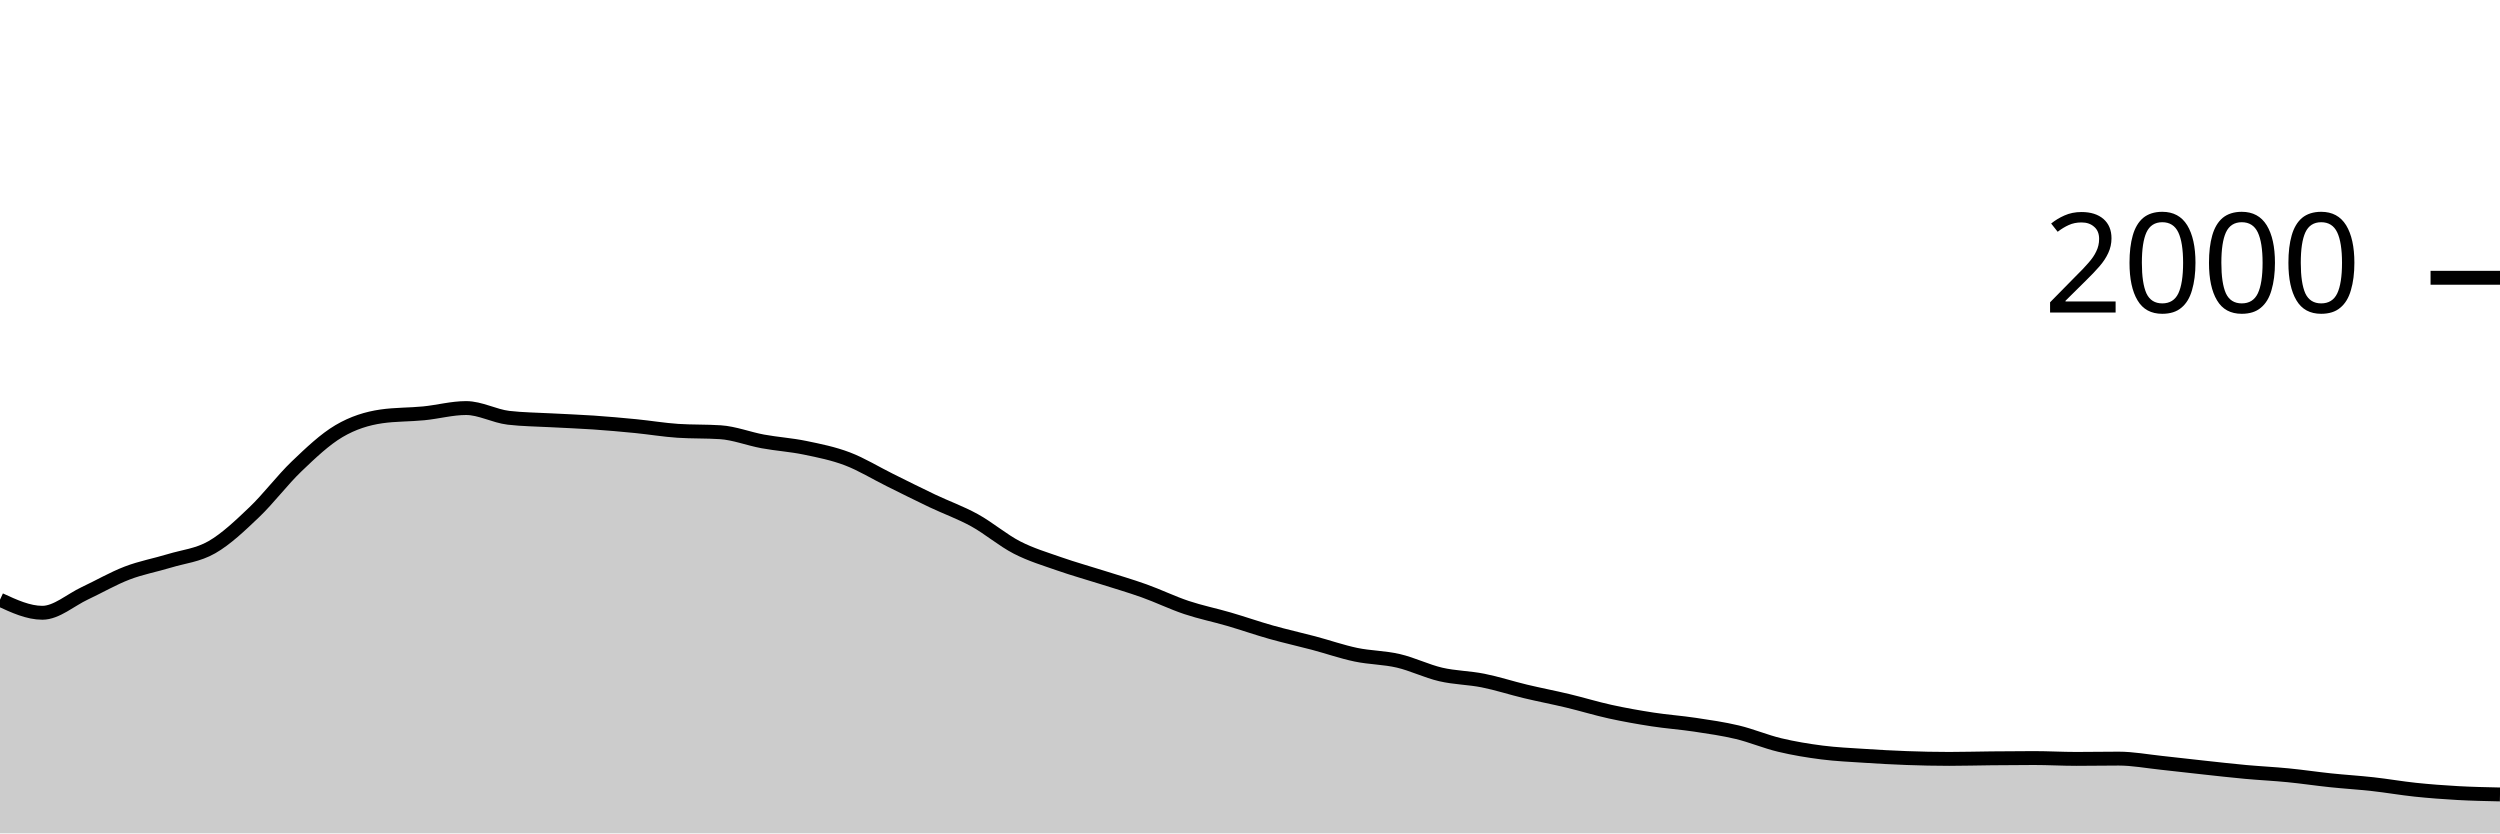
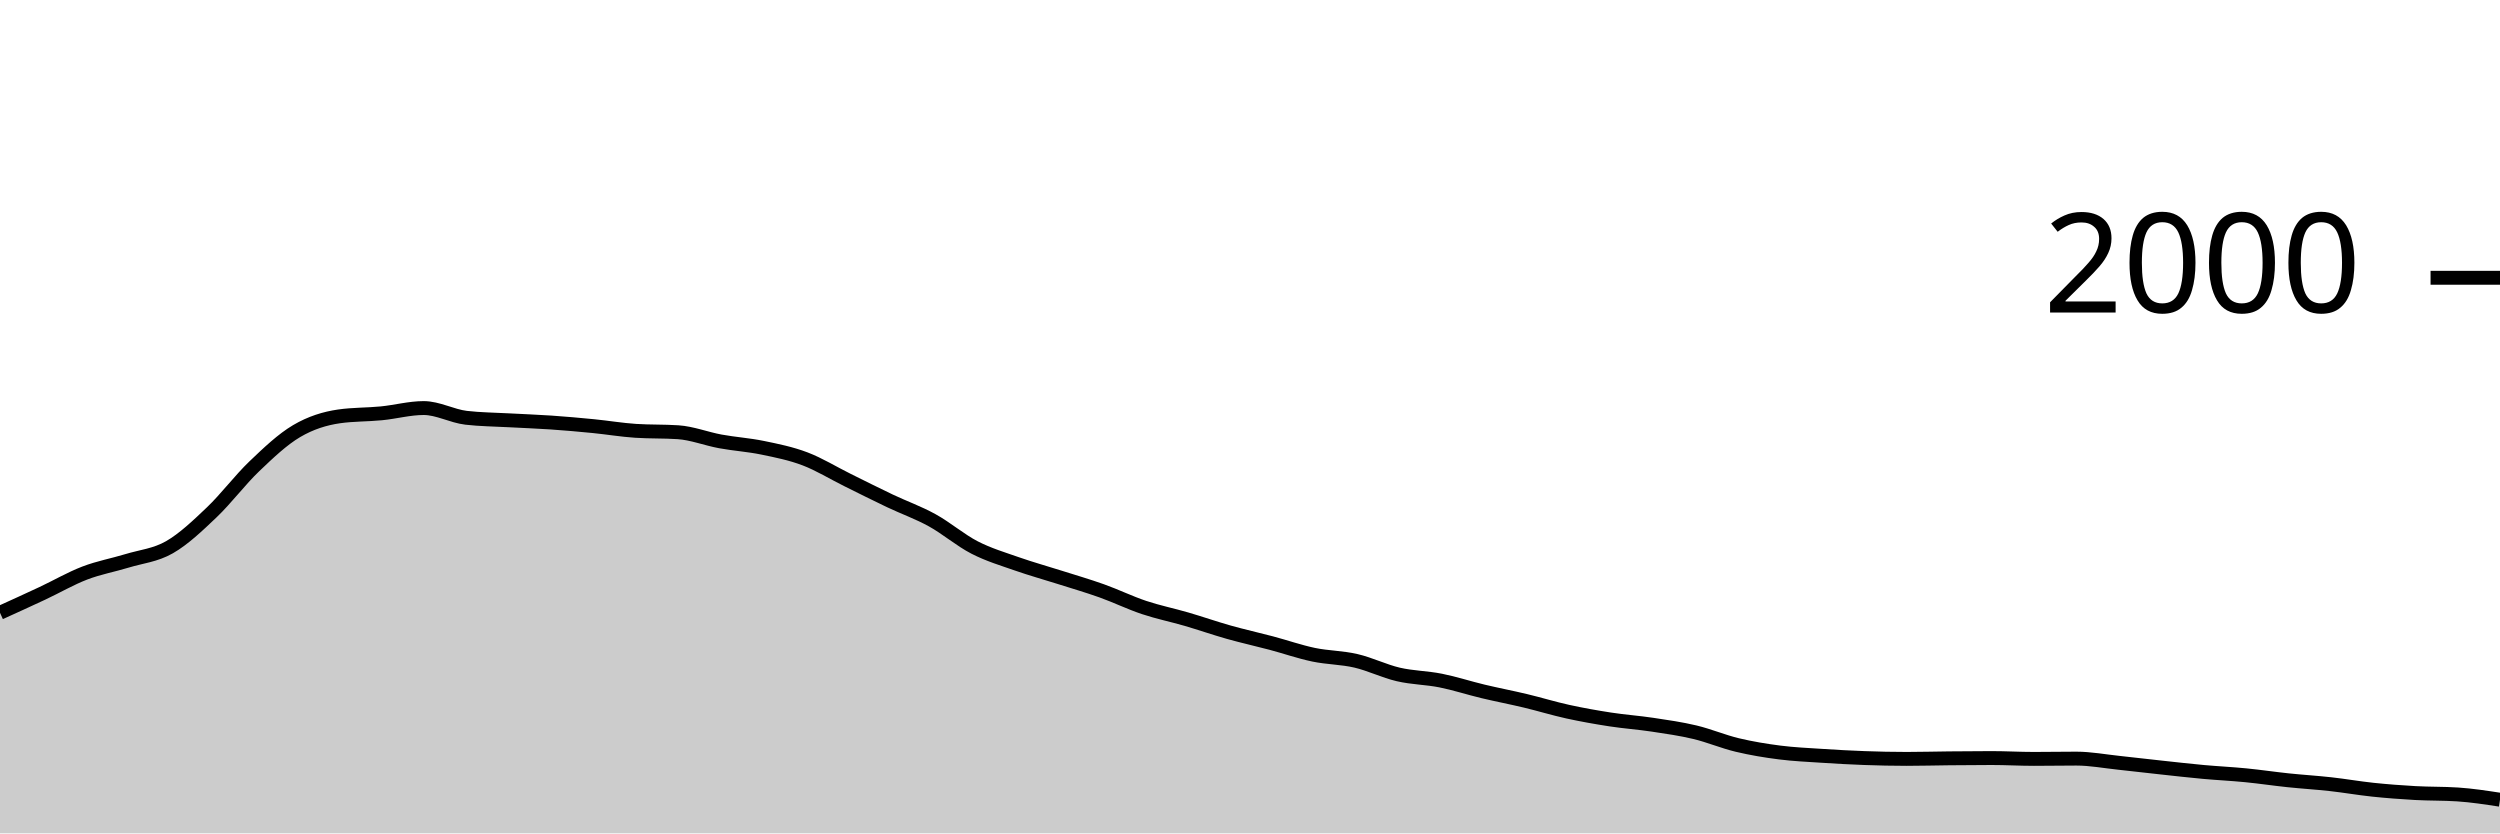
<svg xmlns="http://www.w3.org/2000/svg" viewBox="0 0 180 60">
  <g transform="translate(0,20)">
-     <path class="area" fill="rgba(0, 0, 0, 0.2)" d="M0,23.18C1.017,23.65,2.034,24.12,3.051,24.12C4.068,24.12,5.085,23.197,6.102,22.72C7.119,22.243,8.136,21.65,9.153,21.26C10.169,20.87,11.186,20.69,12.203,20.38C13.22,20.07,14.237,19.983,15.254,19.4C16.271,18.817,17.288,17.85,18.305,16.88C19.322,15.91,20.339,14.553,21.356,13.58C22.373,12.607,23.39,11.64,24.407,11.04C25.424,10.44,26.441,10.127,27.458,9.98C28.475,9.833,29.492,9.86,30.508,9.76C31.525,9.66,32.542,9.38,33.559,9.38C34.576,9.38,35.593,9.96,36.61,10.08C37.627,10.2,38.644,10.203,39.661,10.26C40.678,10.317,41.695,10.35,42.712,10.42C43.729,10.49,44.746,10.58,45.763,10.68C46.78,10.78,47.797,10.953,48.814,11.02C49.831,11.087,50.847,11.053,51.864,11.12C52.881,11.187,53.898,11.593,54.915,11.78C55.932,11.967,56.949,12.03,57.966,12.24C58.983,12.45,60,12.653,61.017,13.04C62.034,13.427,63.051,14.057,64.068,14.56C65.085,15.063,66.102,15.577,67.119,16.06C68.136,16.543,69.153,16.9,70.169,17.46C71.186,18.02,72.203,18.897,73.22,19.42C74.237,19.943,75.254,20.243,76.271,20.6C77.288,20.957,78.305,21.237,79.322,21.56C80.339,21.883,81.356,22.177,82.373,22.54C83.39,22.903,84.407,23.4,85.424,23.74C86.441,24.08,87.458,24.283,88.475,24.58C89.492,24.877,90.508,25.233,91.525,25.52C92.542,25.807,93.559,26.03,94.576,26.3C95.593,26.57,96.61,26.927,97.627,27.14C98.644,27.353,99.661,27.343,100.678,27.58C101.695,27.817,102.712,28.323,103.729,28.56C104.746,28.797,105.763,28.797,106.78,29C107.797,29.203,108.814,29.537,109.831,29.78C110.847,30.023,111.864,30.217,112.881,30.46C113.898,30.703,114.915,31.017,115.932,31.24C116.949,31.463,117.966,31.643,118.983,31.8C120,31.957,121.017,32.027,122.034,32.18C123.051,32.333,124.068,32.477,125.085,32.72C126.102,32.963,127.119,33.397,128.136,33.64C129.153,33.883,130.169,34.05,131.186,34.18C132.203,34.31,133.22,34.353,134.237,34.42C135.254,34.487,136.271,34.543,137.288,34.58C138.305,34.617,139.322,34.64,140.339,34.64C141.356,34.64,142.373,34.61,143.39,34.6C144.407,34.59,145.424,34.58,146.441,34.58C147.458,34.58,148.475,34.64,149.492,34.64C150.508,34.64,151.525,34.62,152.542,34.62C153.559,34.62,154.576,34.813,155.593,34.92C156.61,35.027,157.627,35.15,158.644,35.26C159.661,35.37,160.678,35.487,161.695,35.58C162.712,35.673,163.729,35.72,164.746,35.82C165.763,35.92,166.78,36.073,167.797,36.18C168.814,36.287,169.831,36.347,170.847,36.46C171.864,36.573,172.881,36.753,173.898,36.86C174.915,36.967,175.932,37.043,176.949,37.1C177.966,37.157,178.983,37.178,180,37.2L180,40C178.983,40,177.966,40,176.949,40C175.932,40,174.915,40,173.898,40C172.881,40,171.864,40,170.847,40C169.831,40,168.814,40,167.797,40C166.78,40,165.763,40,164.746,40C163.729,40,162.712,40,161.695,40C160.678,40,159.661,40,158.644,40C157.627,40,156.61,40,155.593,40C154.576,40,153.559,40,152.542,40C151.525,40,150.508,40,149.492,40C148.475,40,147.458,40,146.441,40C145.424,40,144.407,40,143.39,40C142.373,40,141.356,40,140.339,40C139.322,40,138.305,40,137.288,40C136.271,40,135.254,40,134.237,40C133.22,40,132.203,40,131.186,40C130.169,40,129.153,40,128.136,40C127.119,40,126.102,40,125.085,40C124.068,40,123.051,40,122.034,40C121.017,40,120,40,118.983,40C117.966,40,116.949,40,115.932,40C114.915,40,113.898,40,112.881,40C111.864,40,110.847,40,109.831,40C108.814,40,107.797,40,106.78,40C105.763,40,104.746,40,103.729,40C102.712,40,101.695,40,100.678,40C99.661,40,98.644,40,97.627,40C96.61,40,95.593,40,94.576,40C93.559,40,92.542,40,91.525,40C90.508,40,89.492,40,88.475,40C87.458,40,86.441,40,85.424,40C84.407,40,83.39,40,82.373,40C81.356,40,80.339,40,79.322,40C78.305,40,77.288,40,76.271,40C75.254,40,74.237,40,73.22,40C72.203,40,71.186,40,70.169,40C69.153,40,68.136,40,67.119,40C66.102,40,65.085,40,64.068,40C63.051,40,62.034,40,61.017,40C60,40,58.983,40,57.966,40C56.949,40,55.932,40,54.915,40C53.898,40,52.881,40,51.864,40C50.847,40,49.831,40,48.814,40C47.797,40,46.78,40,45.763,40C44.746,40,43.729,40,42.712,40C41.695,40,40.678,40,39.661,40C38.644,40,37.627,40,36.61,40C35.593,40,34.576,40,33.559,40C32.542,40,31.525,40,30.508,40C29.492,40,28.475,40,27.458,40C26.441,40,25.424,40,24.407,40C23.39,40,22.373,40,21.356,40C20.339,40,19.322,40,18.305,40C17.288,40,16.271,40,15.254,40C14.237,40,13.22,40,12.203,40C11.186,40,10.169,40,9.153,40C8.136,40,7.119,40,6.102,40C5.085,40,4.068,40,3.051,40C2.034,40,1.017,40,0,40Z" />
-     <path class="line" stroke="black" fill="none" d="M0,23.18C1.017,23.65,2.034,24.12,3.051,24.12C4.068,24.12,5.085,23.197,6.102,22.72C7.119,22.243,8.136,21.65,9.153,21.26C10.169,20.87,11.186,20.69,12.203,20.38C13.22,20.07,14.237,19.983,15.254,19.4C16.271,18.817,17.288,17.85,18.305,16.88C19.322,15.91,20.339,14.553,21.356,13.58C22.373,12.607,23.39,11.64,24.407,11.04C25.424,10.44,26.441,10.127,27.458,9.98C28.475,9.833,29.492,9.86,30.508,9.76C31.525,9.66,32.542,9.38,33.559,9.38C34.576,9.38,35.593,9.96,36.61,10.08C37.627,10.2,38.644,10.203,39.661,10.26C40.678,10.317,41.695,10.35,42.712,10.42C43.729,10.49,44.746,10.58,45.763,10.68C46.78,10.78,47.797,10.953,48.814,11.02C49.831,11.087,50.847,11.053,51.864,11.12C52.881,11.187,53.898,11.593,54.915,11.78C55.932,11.967,56.949,12.03,57.966,12.24C58.983,12.45,60,12.653,61.017,13.04C62.034,13.427,63.051,14.057,64.068,14.56C65.085,15.063,66.102,15.577,67.119,16.06C68.136,16.543,69.153,16.9,70.169,17.46C71.186,18.02,72.203,18.897,73.22,19.42C74.237,19.943,75.254,20.243,76.271,20.6C77.288,20.957,78.305,21.237,79.322,21.56C80.339,21.883,81.356,22.177,82.373,22.54C83.39,22.903,84.407,23.4,85.424,23.74C86.441,24.08,87.458,24.283,88.475,24.58C89.492,24.877,90.508,25.233,91.525,25.52C92.542,25.807,93.559,26.03,94.576,26.3C95.593,26.57,96.61,26.927,97.627,27.14C98.644,27.353,99.661,27.343,100.678,27.58C101.695,27.817,102.712,28.323,103.729,28.56C104.746,28.797,105.763,28.797,106.78,29C107.797,29.203,108.814,29.537,109.831,29.78C110.847,30.023,111.864,30.217,112.881,30.46C113.898,30.703,114.915,31.017,115.932,31.24C116.949,31.463,117.966,31.643,118.983,31.8C120,31.957,121.017,32.027,122.034,32.18C123.051,32.333,124.068,32.477,125.085,32.72C126.102,32.963,127.119,33.397,128.136,33.64C129.153,33.883,130.169,34.05,131.186,34.18C132.203,34.31,133.22,34.353,134.237,34.42C135.254,34.487,136.271,34.543,137.288,34.58C138.305,34.617,139.322,34.64,140.339,34.64C141.356,34.64,142.373,34.61,143.39,34.6C144.407,34.59,145.424,34.58,146.441,34.58C147.458,34.58,148.475,34.64,149.492,34.64C150.508,34.64,151.525,34.62,152.542,34.62C153.559,34.62,154.576,34.813,155.593,34.92C156.61,35.027,157.627,35.15,158.644,35.26C159.661,35.37,160.678,35.487,161.695,35.58C162.712,35.673,163.729,35.72,164.746,35.82C165.763,35.92,166.78,36.073,167.797,36.18C168.814,36.287,169.831,36.347,170.847,36.46C171.864,36.573,172.881,36.753,173.898,36.86C174.915,36.967,175.932,37.043,176.949,37.1C177.966,37.157,178.983,37.178,180,37.2" />
+     <path class="area" fill="rgba(0, 0, 0, 0.2)" d="M0,24.12C1.017,23.658,2.034,23.197,3.051,22.72C4.068,22.243,5.085,21.65,6.102,21.26C7.119,20.87,8.136,20.69,9.153,20.38C10.169,20.07,11.186,19.983,12.203,19.4C13.22,18.817,14.237,17.85,15.254,16.88C16.271,15.91,17.288,14.553,18.305,13.58C19.322,12.607,20.339,11.64,21.356,11.04C22.373,10.44,23.39,10.127,24.407,9.98C25.424,9.833,26.441,9.86,27.458,9.76C28.475,9.66,29.492,9.38,30.508,9.38C31.525,9.38,32.542,9.96,33.559,10.08C34.576,10.2,35.593,10.203,36.61,10.26C37.627,10.317,38.644,10.35,39.661,10.42C40.678,10.49,41.695,10.58,42.712,10.68C43.729,10.78,44.746,10.953,45.763,11.02C46.78,11.087,47.797,11.053,48.814,11.12C49.831,11.187,50.847,11.593,51.864,11.78C52.881,11.967,53.898,12.03,54.915,12.24C55.932,12.45,56.949,12.653,57.966,13.04C58.983,13.427,60,14.057,61.017,14.56C62.034,15.063,63.051,15.577,64.068,16.06C65.085,16.543,66.102,16.9,67.119,17.46C68.136,18.02,69.153,18.897,70.169,19.42C71.186,19.943,72.203,20.243,73.22,20.6C74.237,20.957,75.254,21.237,76.271,21.56C77.288,21.883,78.305,22.177,79.322,22.54C80.339,22.903,81.356,23.4,82.373,23.74C83.39,24.08,84.407,24.283,85.424,24.58C86.441,24.877,87.458,25.233,88.475,25.52C89.492,25.807,90.508,26.03,91.525,26.3C92.542,26.57,93.559,26.927,94.576,27.14C95.593,27.353,96.61,27.343,97.627,27.58C98.644,27.817,99.661,28.323,100.678,28.56C101.695,28.797,102.712,28.797,103.729,29C104.746,29.203,105.763,29.537,106.78,29.78C107.797,30.023,108.814,30.217,109.831,30.46C110.847,30.703,111.864,31.017,112.881,31.24C113.898,31.463,114.915,31.643,115.932,31.8C116.949,31.957,117.966,32.027,118.983,32.18C120,32.333,121.017,32.477,122.034,32.72C123.051,32.963,124.068,33.397,125.085,33.64C126.102,33.883,127.119,34.05,128.136,34.18C129.153,34.31,130.169,34.353,131.186,34.42C132.203,34.487,133.22,34.543,134.237,34.58C135.254,34.617,136.271,34.64,137.288,34.64C138.305,34.64,139.322,34.61,140.339,34.6C141.356,34.59,142.373,34.58,143.39,34.58C144.407,34.58,145.424,34.64,146.441,34.64C147.458,34.64,148.475,34.62,149.492,34.62C150.508,34.62,151.525,34.813,152.542,34.92C153.559,35.027,154.576,35.15,155.593,35.26C156.61,35.37,157.627,35.487,158.644,35.58C159.661,35.673,160.678,35.72,161.695,35.82C162.712,35.92,163.729,36.073,164.746,36.18C165.763,36.287,166.78,36.347,167.797,36.46C168.814,36.573,169.831,36.753,170.847,36.86C171.864,36.967,172.881,37.043,173.898,37.1C174.915,37.157,175.932,37.133,176.949,37.2C177.966,37.267,178.983,37.423,180,37.58L180,40C178.983,40,177.966,40,176.949,40C175.932,40,174.915,40,173.898,40C172.881,40,171.864,40,170.847,40C169.831,40,168.814,40,167.797,40C166.78,40,165.763,40,164.746,40C163.729,40,162.712,40,161.695,40C160.678,40,159.661,40,158.644,40C157.627,40,156.61,40,155.593,40C154.576,40,153.559,40,152.542,40C151.525,40,150.508,40,149.492,40C148.475,40,147.458,40,146.441,40C145.424,40,144.407,40,143.39,40C142.373,40,141.356,40,140.339,40C139.322,40,138.305,40,137.288,40C136.271,40,135.254,40,134.237,40C133.22,40,132.203,40,131.186,40C130.169,40,129.153,40,128.136,40C127.119,40,126.102,40,125.085,40C124.068,40,123.051,40,122.034,40C121.017,40,120,40,118.983,40C117.966,40,116.949,40,115.932,40C114.915,40,113.898,40,112.881,40C111.864,40,110.847,40,109.831,40C108.814,40,107.797,40,106.78,40C105.763,40,104.746,40,103.729,40C102.712,40,101.695,40,100.678,40C99.661,40,98.644,40,97.627,40C96.61,40,95.593,40,94.576,40C93.559,40,92.542,40,91.525,40C90.508,40,89.492,40,88.475,40C87.458,40,86.441,40,85.424,40C84.407,40,83.39,40,82.373,40C81.356,40,80.339,40,79.322,40C78.305,40,77.288,40,76.271,40C75.254,40,74.237,40,73.22,40C72.203,40,71.186,40,70.169,40C69.153,40,68.136,40,67.119,40C66.102,40,65.085,40,64.068,40C63.051,40,62.034,40,61.017,40C60,40,58.983,40,57.966,40C56.949,40,55.932,40,54.915,40C53.898,40,52.881,40,51.864,40C50.847,40,49.831,40,48.814,40C47.797,40,46.78,40,45.763,40C44.746,40,43.729,40,42.712,40C41.695,40,40.678,40,39.661,40C38.644,40,37.627,40,36.61,40C35.593,40,34.576,40,33.559,40C32.542,40,31.525,40,30.508,40C29.492,40,28.475,40,27.458,40C26.441,40,25.424,40,24.407,40C23.39,40,22.373,40,21.356,40C20.339,40,19.322,40,18.305,40C17.288,40,16.271,40,15.254,40C14.237,40,13.22,40,12.203,40C11.186,40,10.169,40,9.153,40C8.136,40,7.119,40,6.102,40C5.085,40,4.068,40,3.051,40C2.034,40,1.017,40,0,40Z" />
+     <path class="line" stroke="black" fill="none" d="M0,24.12C1.017,23.658,2.034,23.197,3.051,22.72C4.068,22.243,5.085,21.65,6.102,21.26C7.119,20.87,8.136,20.69,9.153,20.38C10.169,20.07,11.186,19.983,12.203,19.4C13.22,18.817,14.237,17.85,15.254,16.88C16.271,15.91,17.288,14.553,18.305,13.58C19.322,12.607,20.339,11.64,21.356,11.04C22.373,10.44,23.39,10.127,24.407,9.98C25.424,9.833,26.441,9.86,27.458,9.76C28.475,9.66,29.492,9.38,30.508,9.38C31.525,9.38,32.542,9.96,33.559,10.08C34.576,10.2,35.593,10.203,36.61,10.26C37.627,10.317,38.644,10.35,39.661,10.42C40.678,10.49,41.695,10.58,42.712,10.68C43.729,10.78,44.746,10.953,45.763,11.02C46.78,11.087,47.797,11.053,48.814,11.12C49.831,11.187,50.847,11.593,51.864,11.78C52.881,11.967,53.898,12.03,54.915,12.24C55.932,12.45,56.949,12.653,57.966,13.04C58.983,13.427,60,14.057,61.017,14.56C62.034,15.063,63.051,15.577,64.068,16.06C65.085,16.543,66.102,16.9,67.119,17.46C68.136,18.02,69.153,18.897,70.169,19.42C71.186,19.943,72.203,20.243,73.22,20.6C74.237,20.957,75.254,21.237,76.271,21.56C77.288,21.883,78.305,22.177,79.322,22.54C80.339,22.903,81.356,23.4,82.373,23.74C83.39,24.08,84.407,24.283,85.424,24.58C86.441,24.877,87.458,25.233,88.475,25.52C89.492,25.807,90.508,26.03,91.525,26.3C92.542,26.57,93.559,26.927,94.576,27.14C95.593,27.353,96.61,27.343,97.627,27.58C98.644,27.817,99.661,28.323,100.678,28.56C101.695,28.797,102.712,28.797,103.729,29C104.746,29.203,105.763,29.537,106.78,29.78C107.797,30.023,108.814,30.217,109.831,30.46C110.847,30.703,111.864,31.017,112.881,31.24C113.898,31.463,114.915,31.643,115.932,31.8C116.949,31.957,117.966,32.027,118.983,32.18C120,32.333,121.017,32.477,122.034,32.72C123.051,32.963,124.068,33.397,125.085,33.64C126.102,33.883,127.119,34.05,128.136,34.18C129.153,34.31,130.169,34.353,131.186,34.42C132.203,34.487,133.22,34.543,134.237,34.58C135.254,34.617,136.271,34.64,137.288,34.64C138.305,34.64,139.322,34.61,140.339,34.6C141.356,34.59,142.373,34.58,143.39,34.58C144.407,34.58,145.424,34.64,146.441,34.64C147.458,34.64,148.475,34.62,149.492,34.62C150.508,34.62,151.525,34.813,152.542,34.92C153.559,35.027,154.576,35.15,155.593,35.26C156.61,35.37,157.627,35.487,158.644,35.58C159.661,35.673,160.678,35.72,161.695,35.82C162.712,35.92,163.729,36.073,164.746,36.18C165.763,36.287,166.78,36.347,167.797,36.46C168.814,36.573,169.831,36.753,170.847,36.86C171.864,36.967,172.881,37.043,173.898,37.1C174.915,37.157,175.932,37.133,176.949,37.2C177.966,37.267,178.983,37.423,180,37.58" />
    <path class="axis-ceiling" stroke-width="1" stroke="black" fill="none" d="M175,0L180,0" />
    <text class="axis-ceiling-label" font-family="sans-serif" text-anchor="end" font-size="10px" x="170" y="2.5">2000</text>
  </g>
</svg>
